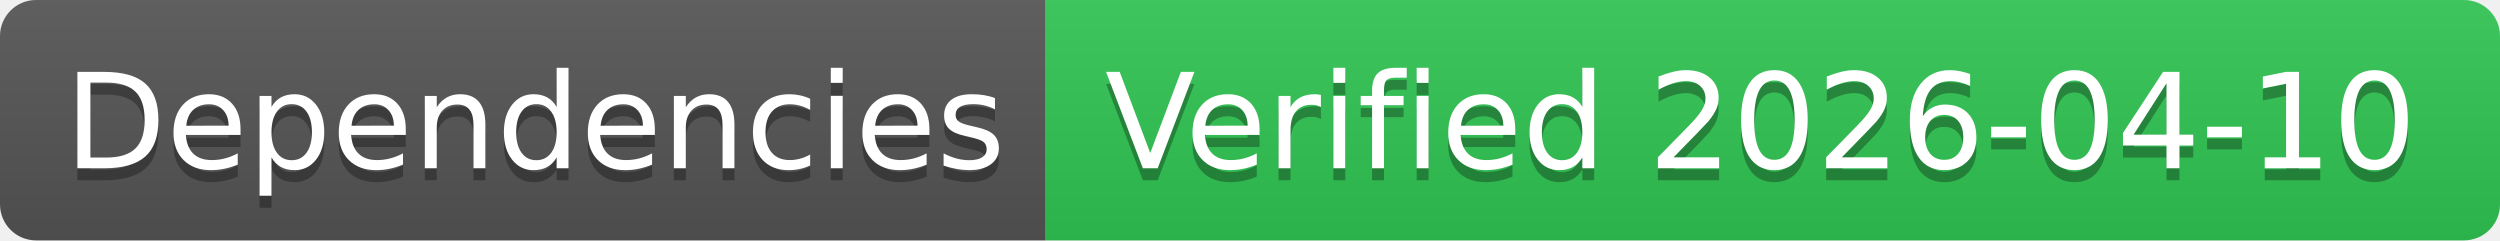
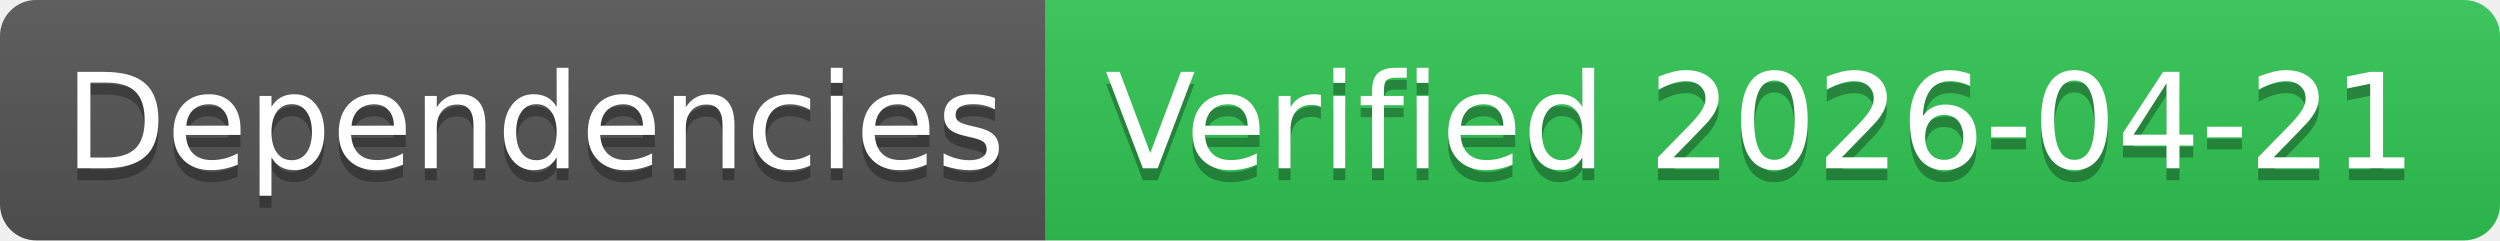
- <svg xmlns="http://www.w3.org/2000/svg" width="208" height="20" role="img" aria-label="Dependencies: Verified 2026-04-10">
+ <svg xmlns="http://www.w3.org/2000/svg" width="208" height="20" role="img" aria-label="Dependencies: Verified 2026-04-21">
  <linearGradient id="s" x2="0" y2="100%">
    <stop offset="0" stop-color="#bbb" stop-opacity=".1" />
    <stop offset="1" stop-opacity=".1" />
  </linearGradient>
  <clipPath id="r">
    <rect width="208" height="20" rx="3" fill="#fff" />
  </clipPath>
  <g clip-path="url(#r)">
    <rect width="87" height="20" fill="#555" />
    <rect x="87" width="121" height="20" fill="#31c653" />
    <rect width="208" height="20" fill="url(#s)" />
  </g>
  <g fill="#fff" text-anchor="middle" font-family="Verdana,Geneva,DejaVu Sans,sans-serif" text-rendering="geometricPrecision" font-size="110">
    <text aria-hidden="true" x="445" y="150" fill="#010101" fill-opacity=".3" transform="scale(.1)" textLength="770">Dependencies</text>
    <text x="445" y="140" transform="scale(.1)" fill="#fff" textLength="770">Dependencies</text>
-     <text aria-hidden="true" x="1465" y="150" fill="#010101" fill-opacity=".3" transform="scale(.1)" textLength="1110">Verified 2026-04-10</text>
-     <text x="1465" y="140" transform="scale(.1)" fill="#fff" textLength="1110">Verified 2026-04-10</text>
+     <text aria-hidden="true" x="1465" y="150" fill="#010101" fill-opacity=".3" transform="scale(.1)" textLength="1110">Verified 2026-04-21</text>
+     <text x="1465" y="140" transform="scale(.1)" fill="#fff" textLength="1110">Verified 2026-04-21</text>
  </g>
</svg>
